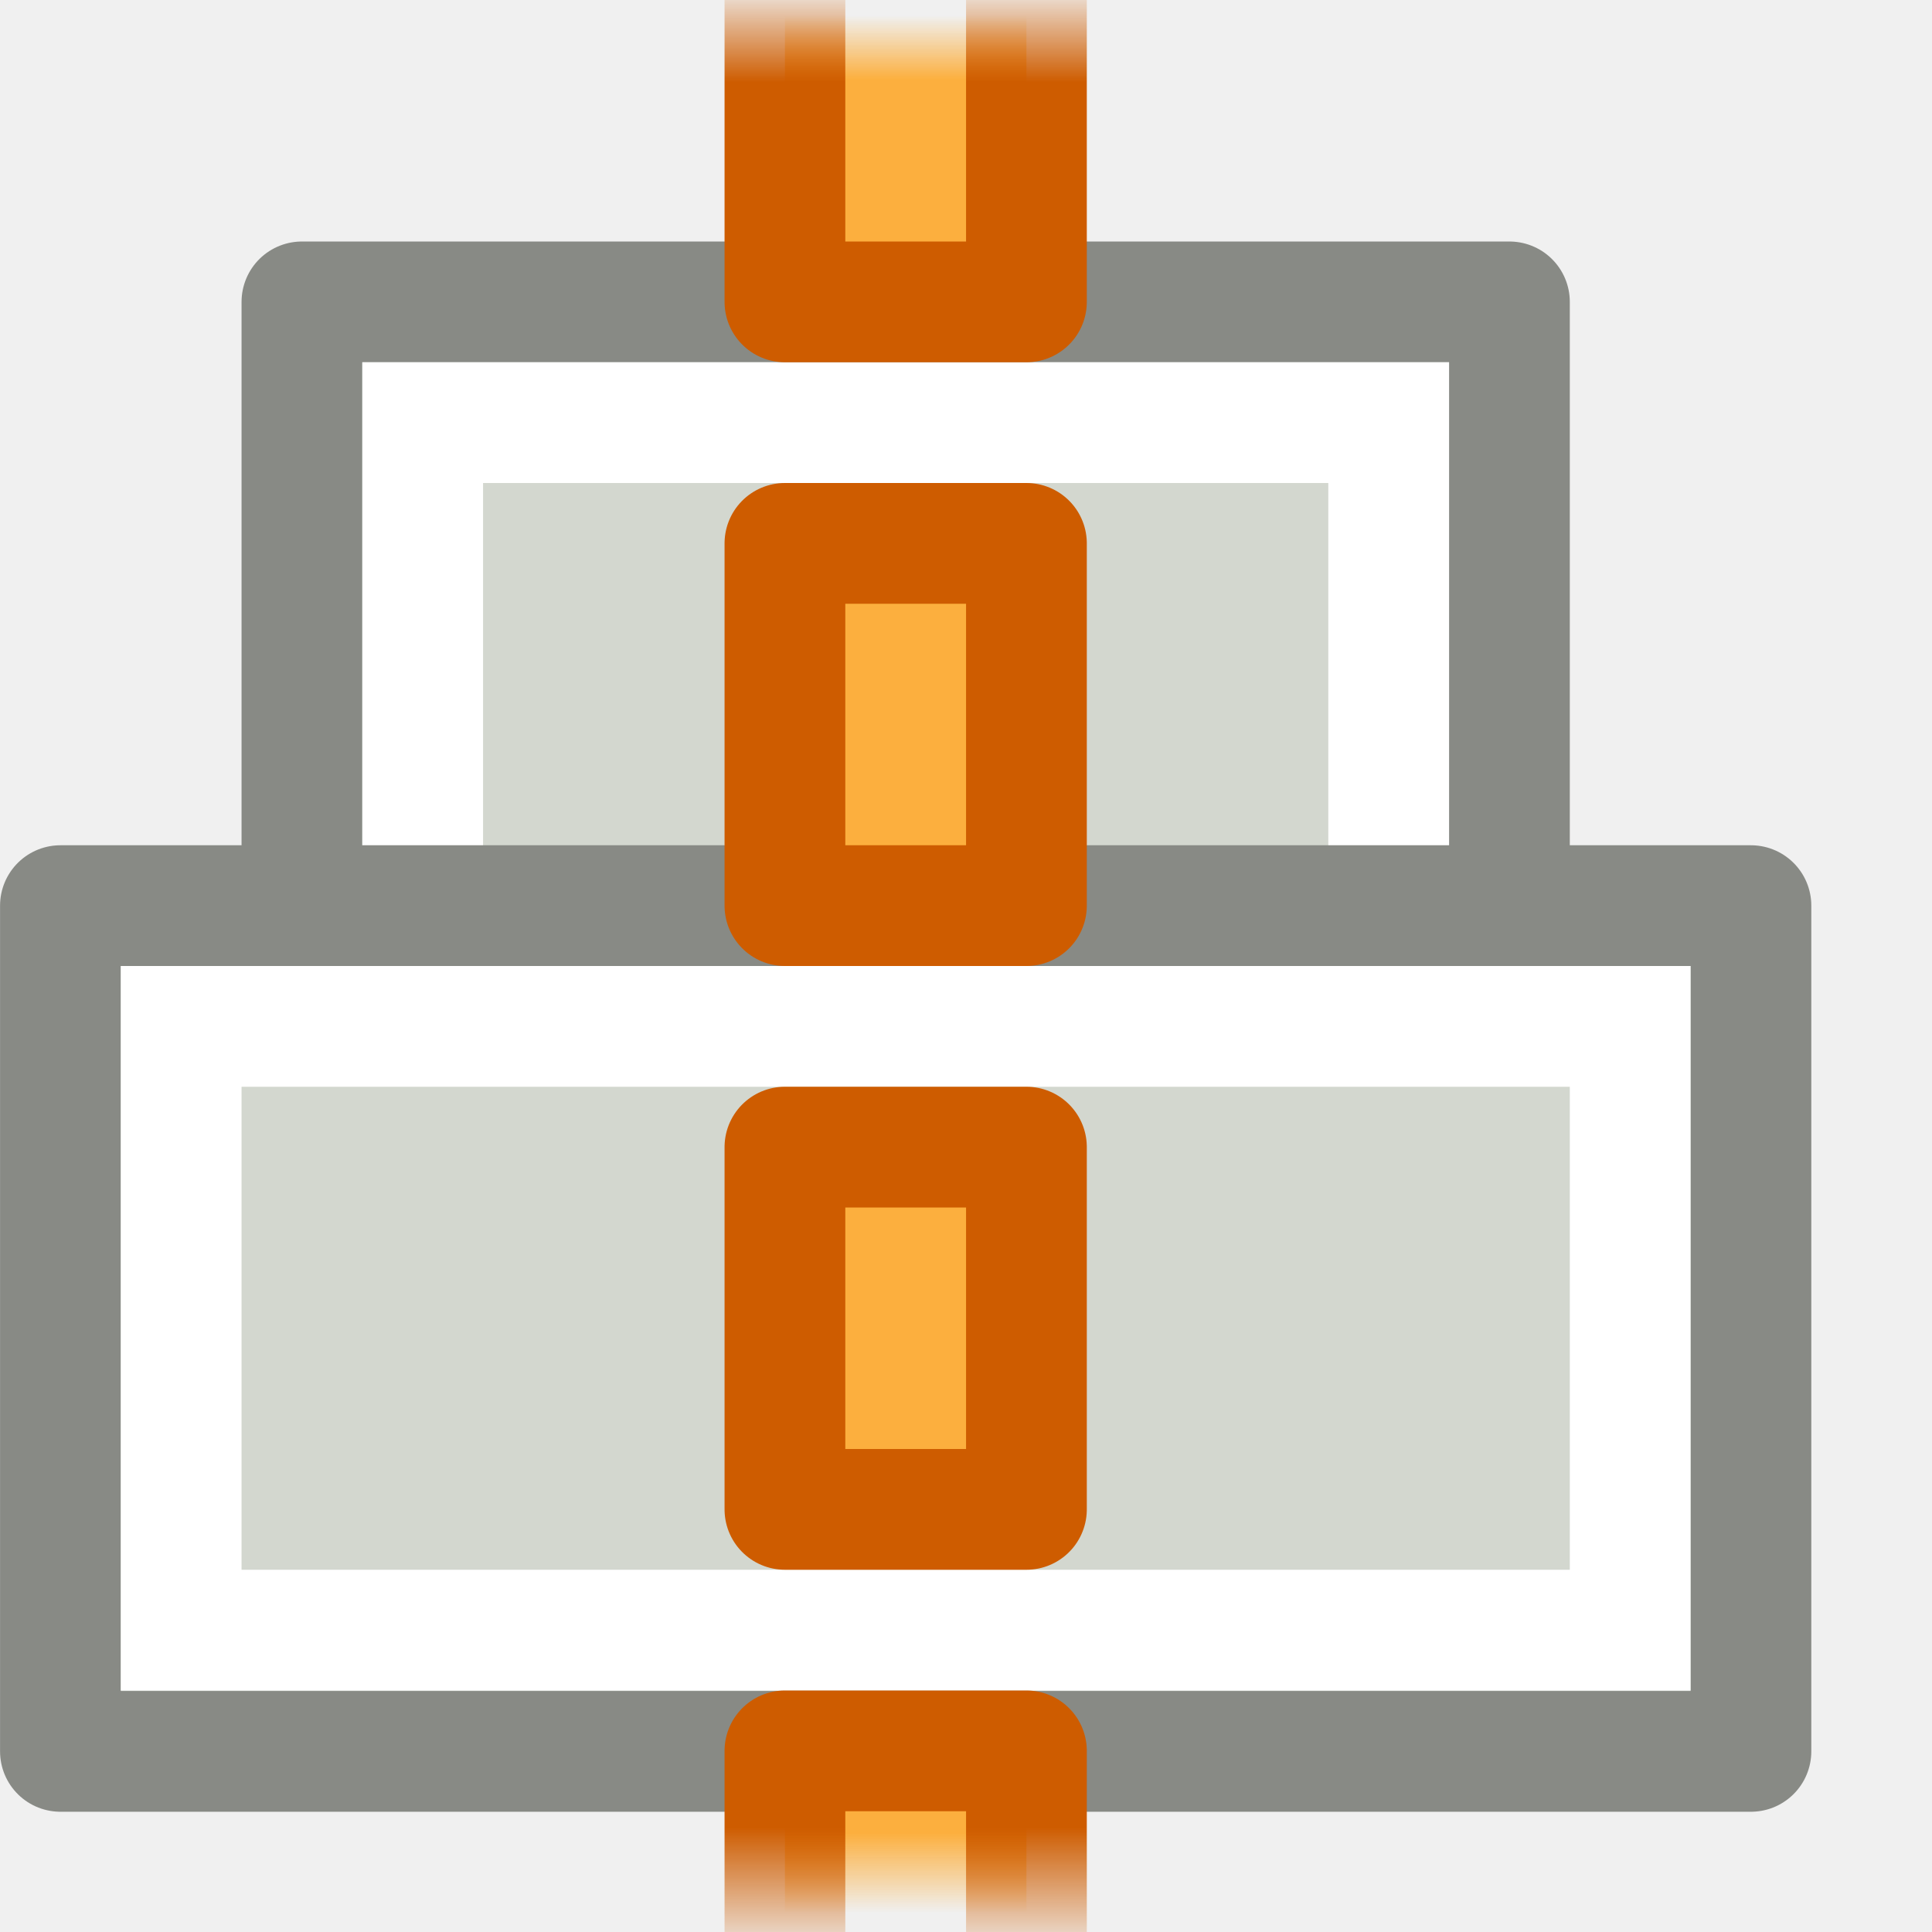
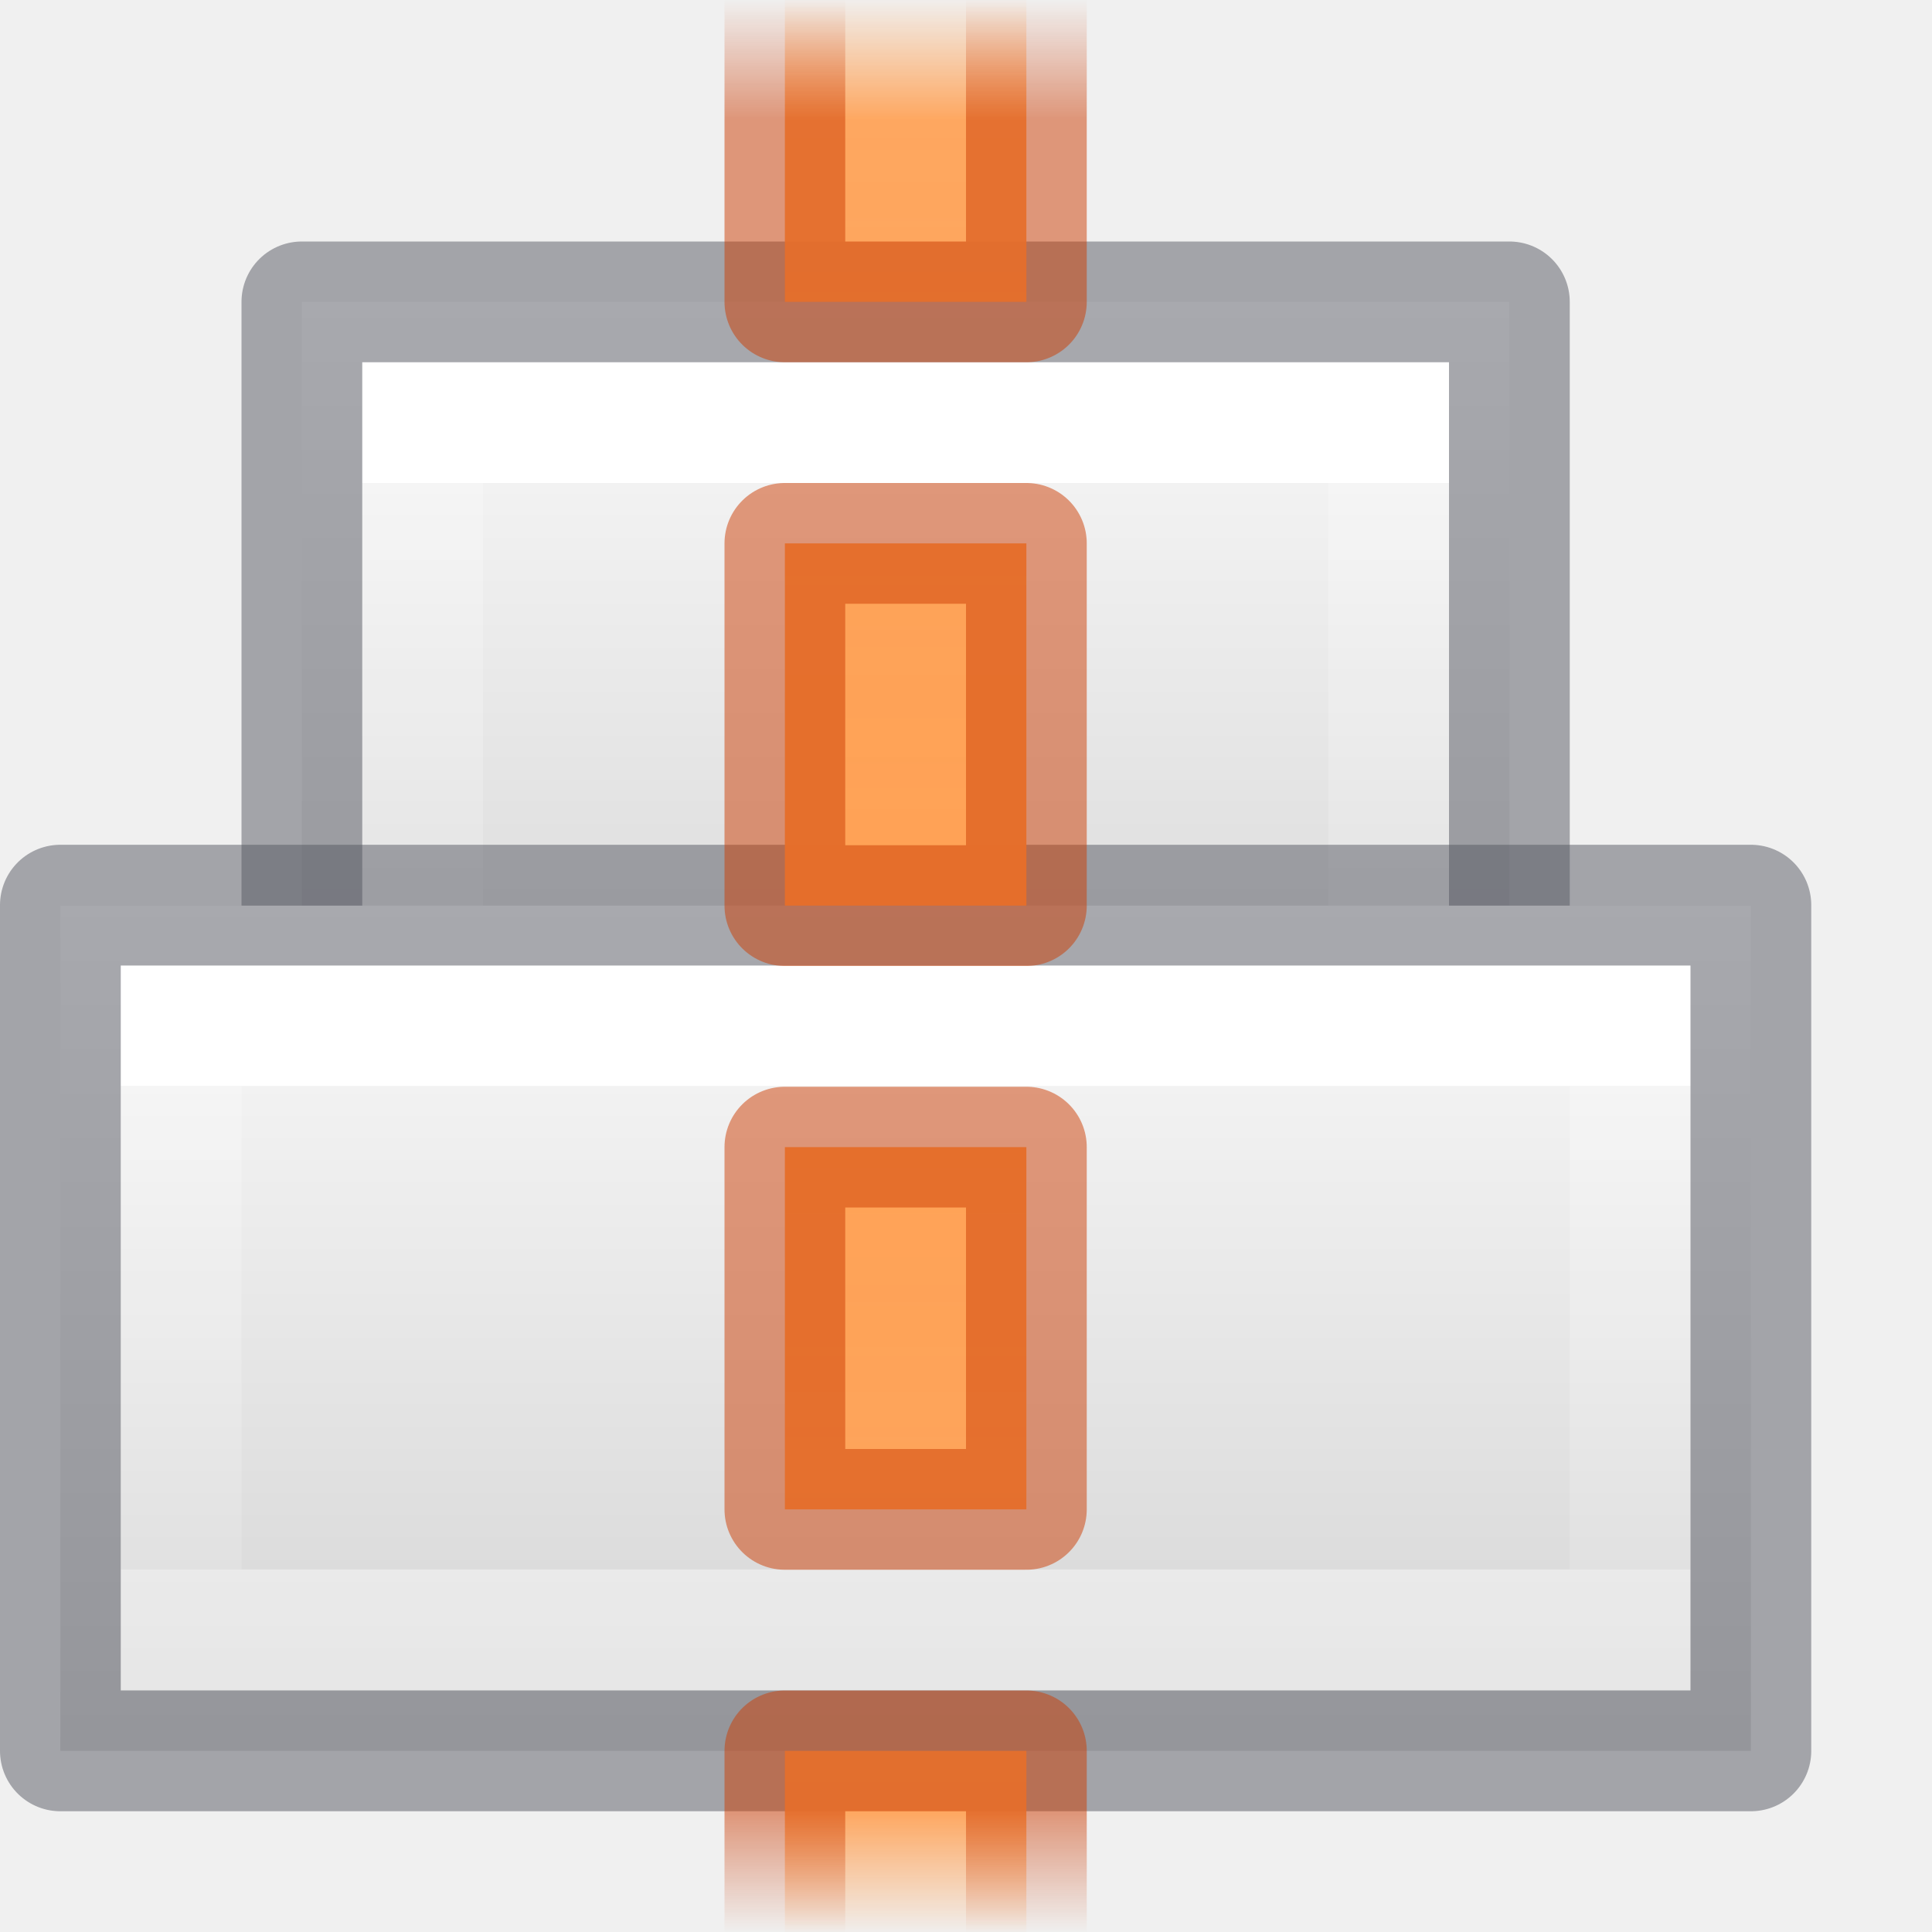
- <svg xmlns="http://www.w3.org/2000/svg" xmlns:xlink="http://www.w3.org/1999/xlink" version="1.1" width="16" height="16" id="svg11069">
-   <defs id="defs11071">
-     <linearGradient id="linearGradient3455">
-       <stop id="stop3457" style="stop-color:#ce5c00;stop-opacity:1" offset="0" />
-       <stop id="stop3459" style="stop-color:#ce5c00;stop-opacity:0" offset="1" />
+ <svg xmlns="http://www.w3.org/2000/svg" xmlns:xlink="http://www.w3.org/1999/xlink" version="1.0" width="16" height="16" id="svg10958">
+   <defs id="defs10960">
+     <linearGradient id="linearGradient1249">
+       <stop id="stop1241" style="stop-color:#ffffff;stop-opacity:1" offset="0" />
+       <stop id="stop1243" style="stop-color:#ffffff;stop-opacity:0.235" offset="0" />
+       <stop id="stop1245" style="stop-color:#ffffff;stop-opacity:0.157" offset="1" />
+       <stop id="stop1247" style="stop-color:#ffffff;stop-opacity:0.392" offset="1" />
    </linearGradient>
-     <linearGradient x1="-202.137" y1="-470.399" x2="-203.221" y2="-470.399" id="linearGradient6750" xlink:href="#linearGradient3455" gradientUnits="userSpaceOnUse" gradientTransform="translate(389.9999,2.384186e-7)" />
-     <linearGradient id="linearGradient3447">
-       <stop id="stop3449" style="stop-color:#fcaf3e;stop-opacity:1" offset="0" />
-       <stop id="stop3451" style="stop-color:#fcaf3e;stop-opacity:0" offset="1" />
+     <linearGradient id="linearGradient1231">
+       <stop id="stop1223" style="stop-color:#ffffff;stop-opacity:1" offset="0" />
+       <stop id="stop1225" style="stop-color:#ffffff;stop-opacity:0.235" offset="0" />
+       <stop id="stop1227" style="stop-color:#ffffff;stop-opacity:0.157" offset="0.989" />
+       <stop id="stop1229" style="stop-color:#ffffff;stop-opacity:0.392" offset="1" />
    </linearGradient>
-     <linearGradient x1="-202.181" y1="-471.46" x2="-202.845" y2="-471.46" id="linearGradient6748" xlink:href="#linearGradient3447" gradientUnits="userSpaceOnUse" gradientTransform="translate(389.9999,2.384186e-7)" />
-     <linearGradient id="linearGradient3431">
-       <stop id="stop3433" style="stop-color:#ce5c00;stop-opacity:1" offset="0" />
-       <stop id="stop3435" style="stop-color:#ce5c00;stop-opacity:0" offset="1" />
+     <linearGradient id="linearGradient1004">
+       <stop style="stop-color:#d4d4d4;stop-opacity:1" offset="0" id="stop1000" />
+       <stop style="stop-color:#fafafa;stop-opacity:1" offset="1" id="stop1002" />
    </linearGradient>
-     <linearGradient x1="-187.685" y1="-470.576" x2="-186.867" y2="-470.576" id="linearGradient6746" xlink:href="#linearGradient3431" gradientUnits="userSpaceOnUse" gradientTransform="translate(389.9999,2.384186e-7)" />
-     <linearGradient id="linearGradient3439">
-       <stop id="stop3441" style="stop-color:#fcaf3e;stop-opacity:1" offset="0" />
-       <stop id="stop3443" style="stop-color:#fcaf3e;stop-opacity:0" offset="1" />
+     <linearGradient id="linearGradient987">
+       <stop style="stop-color:#cc3b02;stop-opacity:1;" offset="0" id="stop983" />
+       <stop id="stop991" offset="0.875" style="stop-color:#cc3b02;stop-opacity:1" />
+       <stop style="stop-color:#cc3b02;stop-opacity:0;" offset="1" id="stop985" />
    </linearGradient>
-     <linearGradient x1="-187.663" y1="-471.416" x2="-187.131" y2="-471.416" id="linearGradient6744" xlink:href="#linearGradient3439" gradientUnits="userSpaceOnUse" gradientTransform="translate(389.9999,2.384186e-7)" />
+     <linearGradient id="linearGradient951">
+       <stop style="stop-color:#ffa154;stop-opacity:1;" offset="0" id="stop947" />
+       <stop id="stop955" offset="0.872" style="stop-color:#ffa154;stop-opacity:0.926" />
+       <stop style="stop-color:#ffa154;stop-opacity:0;" offset="1" id="stop949" />
+     </linearGradient>
+     <linearGradient xlink:href="#linearGradient951" id="linearGradient953" x1="3.552" y1="13.826" x2="3.552" y2="6.496" gradientUnits="userSpaceOnUse" spreadMethod="reflect" gradientTransform="matrix(-1,0,0,1.095238,11.5,-7.142857)" />
+     <linearGradient xlink:href="#linearGradient987" id="linearGradient989" x1="3.624" y1="14" x2="3.624" y2="6" gradientUnits="userSpaceOnUse" spreadMethod="reflect" gradientTransform="matrix(-1,0,0,1,11.5,-6)" />
+     <linearGradient gradientTransform="matrix(0.8333333,0,0,1,2.083305,0.9998921)" xlink:href="#linearGradient1004" id="linearGradient1006" x1="-13.763" y1="-10.458" x2="-13.763" y2="-3.542" gradientUnits="userSpaceOnUse" />
+     <linearGradient gradientTransform="matrix(0.7777887,0,0,0.9994862,1.444441,5.993092)" xlink:href="#linearGradient1004" id="linearGradient1014" x1="-14.144" y1="-20.485" x2="-14.144" y2="-13.493" gradientUnits="userSpaceOnUse" />
+     <linearGradient gradientTransform="matrix(0.8,0,0,1,1.699973,0.9998921)" xlink:href="#linearGradient1231" id="linearGradient1214" x1="-14.661" y1="-5" x2="-14.661" y2="-9" gradientUnits="userSpaceOnUse" />
+     <linearGradient gradientTransform="matrix(0.7499958,0,0,1,1.125186,6.003626)" xlink:href="#linearGradient1249" id="linearGradient1239" x1="-16" y1="-15" x2="-16" y2="-19" gradientUnits="userSpaceOnUse" />
  </defs>
-   <g id="layer1">
-     <g transform="matrix(0,-1,1,0,4.6032667e-4,16)" id="g4287" style="display:inline">
-       <g transform="matrix(-1,0,0,1,201.9999,-467)" id="g4111" style="fill:#d3d7cf;stroke:#888a85;display:inline">
-         <rect width="10" height="7" x="469.5" y="-195.5" transform="matrix(0,1,-1,0,0,0)" id="rect4113" style="fill:#d3d7cf;fill-opacity:1;stroke:#888a85;stroke-width:1;stroke-linecap:butt;stroke-linejoin:round;stroke-miterlimit:3;stroke-opacity:1;stroke-dasharray:none;stroke-dashoffset:0" />
-         <rect width="8" height="5" rx="0" ry="0" x="470.5" y="-194.5" transform="matrix(0,1,-1,0,0,0)" id="rect4115" style="fill:none;stroke:#ffffff;stroke-width:1;stroke-linecap:butt;stroke-linejoin:miter;stroke-miterlimit:3;stroke-opacity:1;stroke-dasharray:none;stroke-dashoffset:0" />
-       </g>
-       <g transform="matrix(-1,0,0,1,202.9999,-470)" id="g4117" style="display:inline">
-         <rect width="14" height="7.004" x="470.5" y="-201.504" transform="matrix(0,1,-1,0,0,0)" id="rect4119" style="color:#000000;fill:#d3d7cf;fill-opacity:1;fill-rule:evenodd;stroke:#888a85;stroke-width:1;stroke-linecap:butt;stroke-linejoin:round;stroke-miterlimit:0;stroke-opacity:1;stroke-dasharray:none;stroke-dashoffset:0;marker:none;display:inline" />
-         <rect width="12" height="5" rx="0" ry="0" x="471.5" y="-200.5" transform="matrix(0,1,-1,0,0,0)" id="rect4121" style="color:#000000;fill:none;stroke:#ffffff;stroke-width:1;stroke-linecap:round;stroke-linejoin:miter;stroke-miterlimit:2;stroke-opacity:1;stroke-dasharray:none;stroke-dashoffset:0;marker:none;display:inline" />
-       </g>
-       <g transform="translate(-187,-464)" id="g4123" style="display:inline">
-         <rect width="3" height="2" x="200.5" y="-472.5" transform="scale(1,-1)" id="rect4125" style="fill:url(#linearGradient6744);fill-opacity:1;stroke:url(#linearGradient6746);stroke-width:1;stroke-linecap:butt;stroke-linejoin:round;stroke-miterlimit:0;stroke-opacity:1;stroke-dasharray:none;stroke-dashoffset:0" />
-         <rect width="3" height="2" x="195.5" y="-472.5" transform="scale(1,-1)" id="rect4127" style="fill:#fcaf3e;fill-opacity:1;stroke:#ce5c00;stroke-width:1;stroke-linecap:butt;stroke-linejoin:round;stroke-miterlimit:0;stroke-opacity:1;stroke-dasharray:none;stroke-dashoffset:0" />
-         <rect width="3" height="2" x="190.5" y="-472.5" transform="scale(1,-1)" id="rect4129" style="fill:#fcaf3e;fill-opacity:1;stroke:#ce5c00;stroke-width:1;stroke-linecap:butt;stroke-linejoin:round;stroke-miterlimit:0;stroke-opacity:1;stroke-dasharray:none;stroke-dashoffset:0" />
-         <rect width="3" height="2" x="185.5" y="-472.5" transform="scale(1,-1)" id="rect4131" style="fill:url(#linearGradient6748);fill-opacity:1;stroke:url(#linearGradient6750);stroke-width:1;stroke-linecap:butt;stroke-linejoin:round;stroke-miterlimit:0;stroke-opacity:1;stroke-dasharray:none;stroke-dashoffset:0" />
-       </g>
-     </g>
-   </g>
+   <rect width="10" height="7" x="-12.5" y="-9.5" transform="scale(-1)" id="rect3851" style="display:inline;fill:url(#linearGradient1006);fill-opacity:1;stroke:none;stroke-width:1;stroke-linecap:butt;stroke-linejoin:round;stroke-miterlimit:3;stroke-dasharray:none;stroke-dashoffset:0;stroke-opacity:1" />
+   <rect width="8" height="5" rx="0" ry="0" x="-11.5" y="-8.5" transform="scale(-1)" id="rect3859" style="display:inline;fill:none;stroke:url(#linearGradient1214);stroke-width:1;stroke-linecap:butt;stroke-linejoin:miter;stroke-miterlimit:3;stroke-dasharray:none;stroke-dashoffset:0;stroke-opacity:1" />
+   <rect width="10" height="7" x="-12.5" y="-9.5" transform="scale(-1)" id="rect3851-7" style="display:inline;opacity:0.5;vector-effect:none;fill:none;fill-opacity:1;stroke:#555761;stroke-width:1;stroke-linecap:butt;stroke-linejoin:round;stroke-miterlimit:3;stroke-dasharray:none;stroke-dashoffset:0;stroke-opacity:1" />
+   <rect style="color:#000000;display:inline;fill:url(#linearGradient1014);fill-opacity:1;fill-rule:evenodd;stroke:none;stroke-width:1;stroke-linecap:butt;stroke-linejoin:round;stroke-miterlimit:0;stroke-dasharray:none;stroke-dashoffset:0;stroke-opacity:1;marker:none" id="rect3855" transform="scale(-1)" y="-14.5" x="-14.5" height="7" width="14" />
+   <rect style="color:#000000;display:inline;fill:none;stroke:url(#linearGradient1239);stroke-width:1;stroke-linecap:round;stroke-linejoin:miter;stroke-miterlimit:2;stroke-dasharray:none;stroke-dashoffset:0;stroke-opacity:1;marker:none" id="rect3857" transform="scale(-1)" y="-13.496" x="-13.5" ry="0" rx="0" height="5" width="12" />
+   <rect style="color:#000000;display:inline;opacity:0.5;vector-effect:none;fill:none;fill-opacity:1;fill-rule:evenodd;stroke:#555761;stroke-width:1;stroke-linecap:butt;stroke-linejoin:round;stroke-miterlimit:3;stroke-dasharray:none;stroke-dashoffset:0;stroke-opacity:1;marker:none" id="rect3855-5" transform="scale(-1)" y="-14.5" x="-14.5" height="7.004" width="14" />
+   <path style="opacity:1;vector-effect:none;fill:url(#linearGradient953);fill-opacity:1;stroke:none;stroke-width:1;stroke-linecap:butt;stroke-linejoin:miter;stroke-miterlimit:4;stroke-dasharray:none;stroke-dashoffset:0;stroke-opacity:1;marker:none;paint-order:normal" d="m 6.5,0 v 2.5 h 2 V 0 Z m 0,4.5 v 3 h 2 v -3 z m 0,5 V 12.5 h 2 V 9.5 Z M 6.5,14.5 V 16 h 2 v -1.5 z" id="rect3863" />
+   <path style="opacity:0.5;vector-effect:none;fill:none;fill-opacity:1;stroke:url(#linearGradient989);stroke-width:1;stroke-linecap:butt;stroke-linejoin:round;stroke-miterlimit:4;stroke-dasharray:none;stroke-dashoffset:0;stroke-opacity:1;marker:none;paint-order:normal" d="m 6.5,0 v 2.5 h 2 V 0 m -2,4.5 v 3 h 2 v -3 z m 0,5 V 12.5 h 2 V 9.5 Z M 8.5,16 v -1.5 h -2 V 16" id="rect3863-2" />
</svg>
